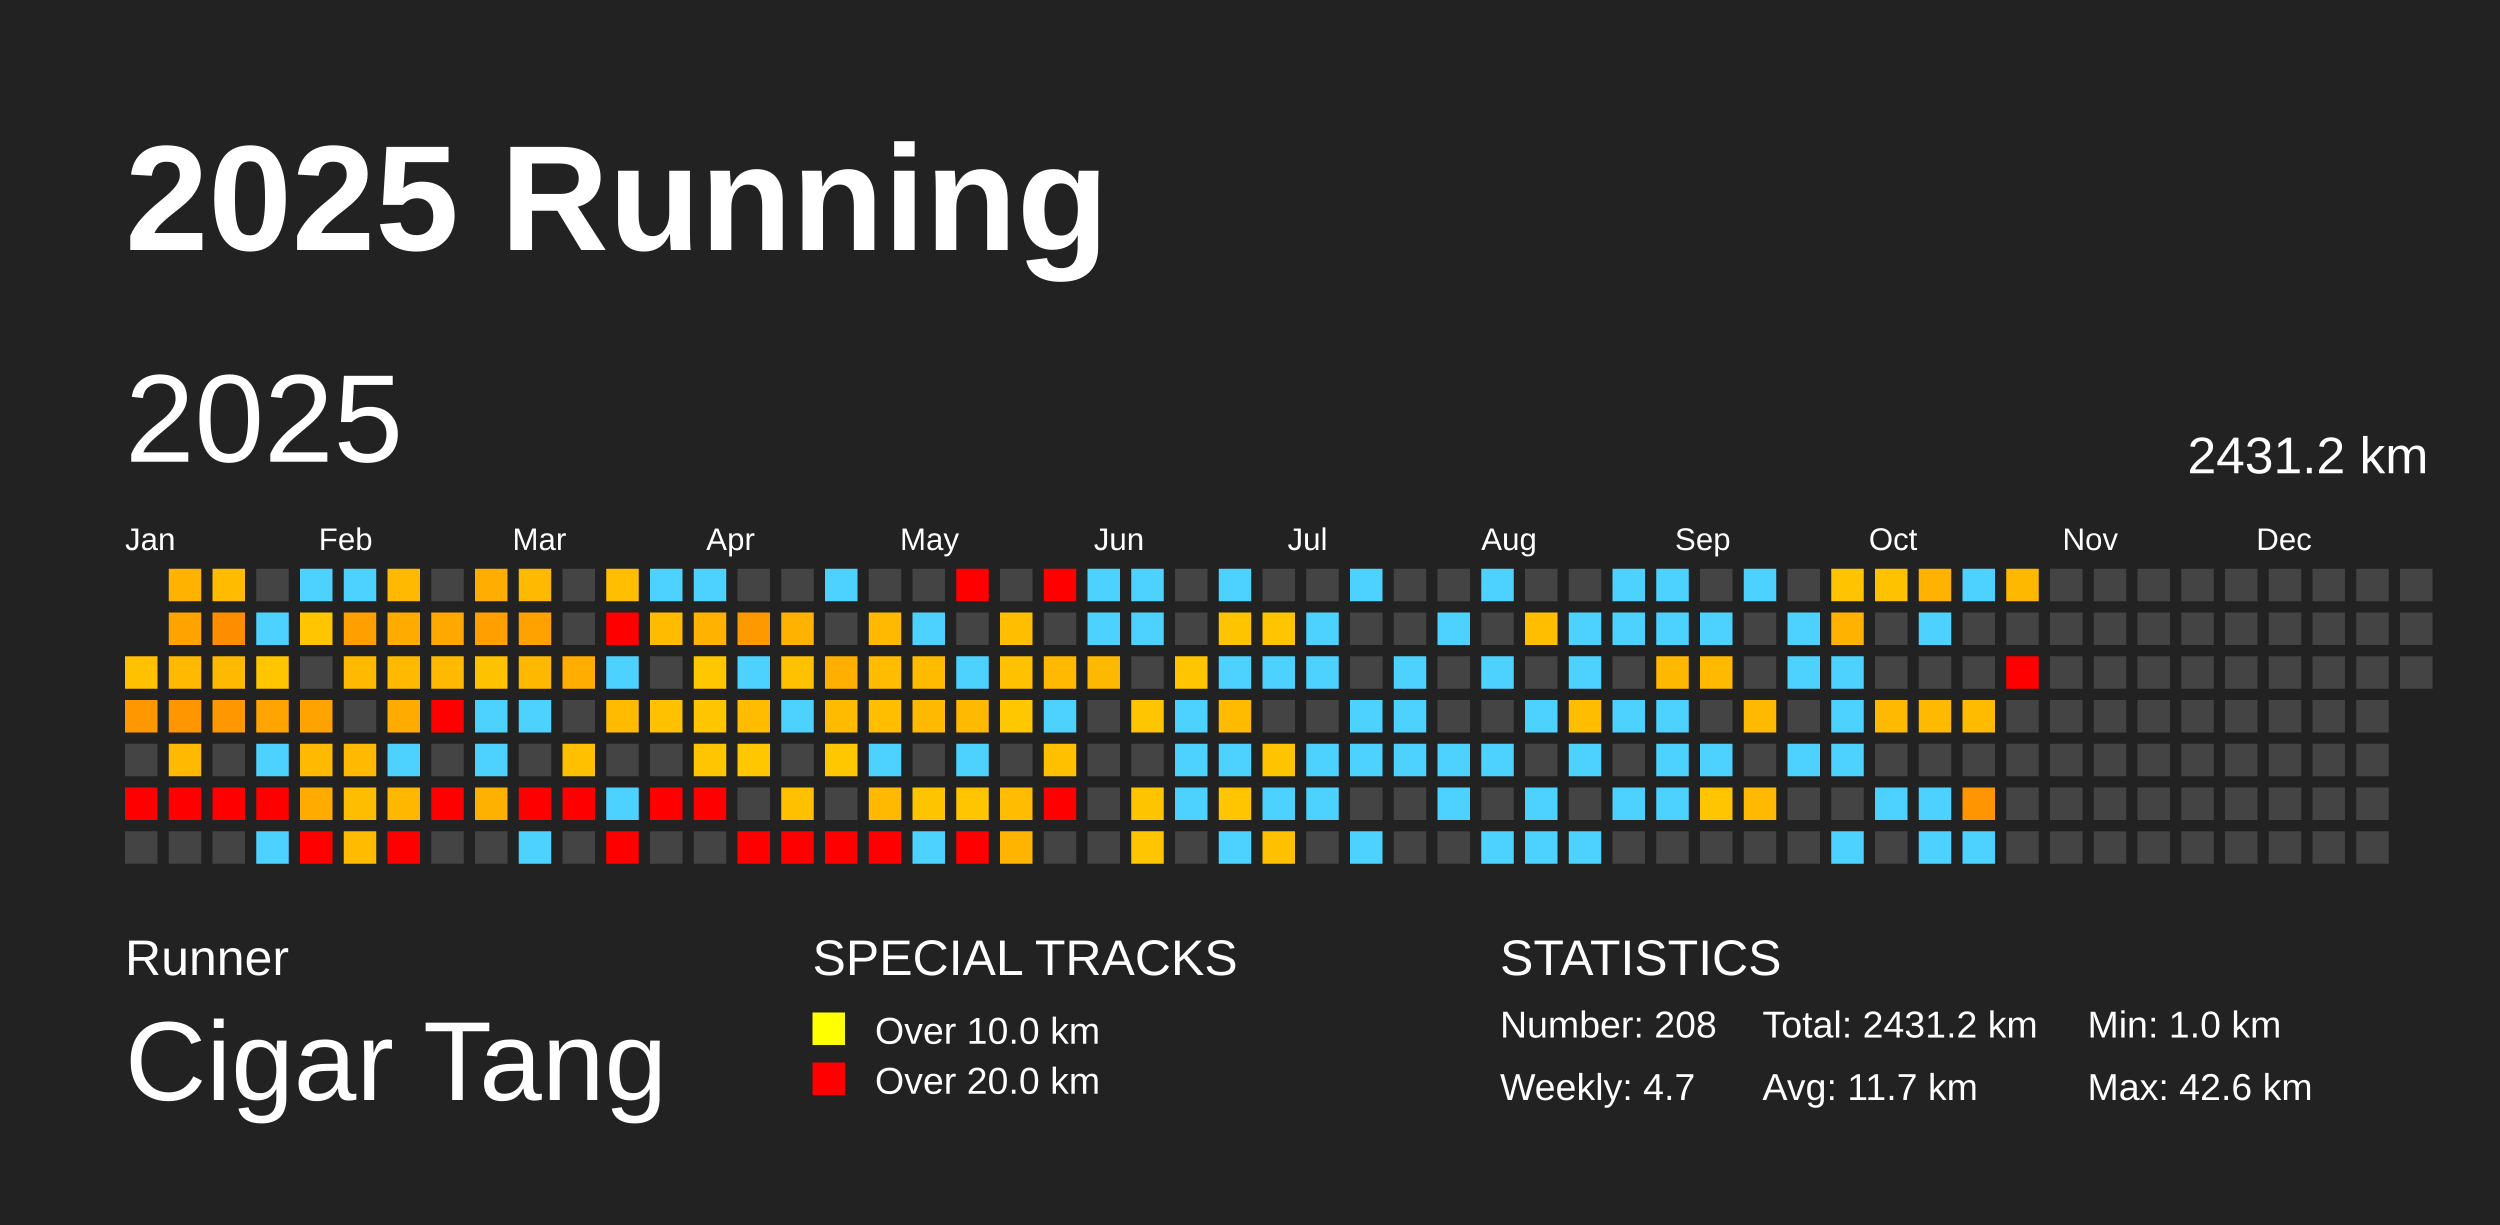
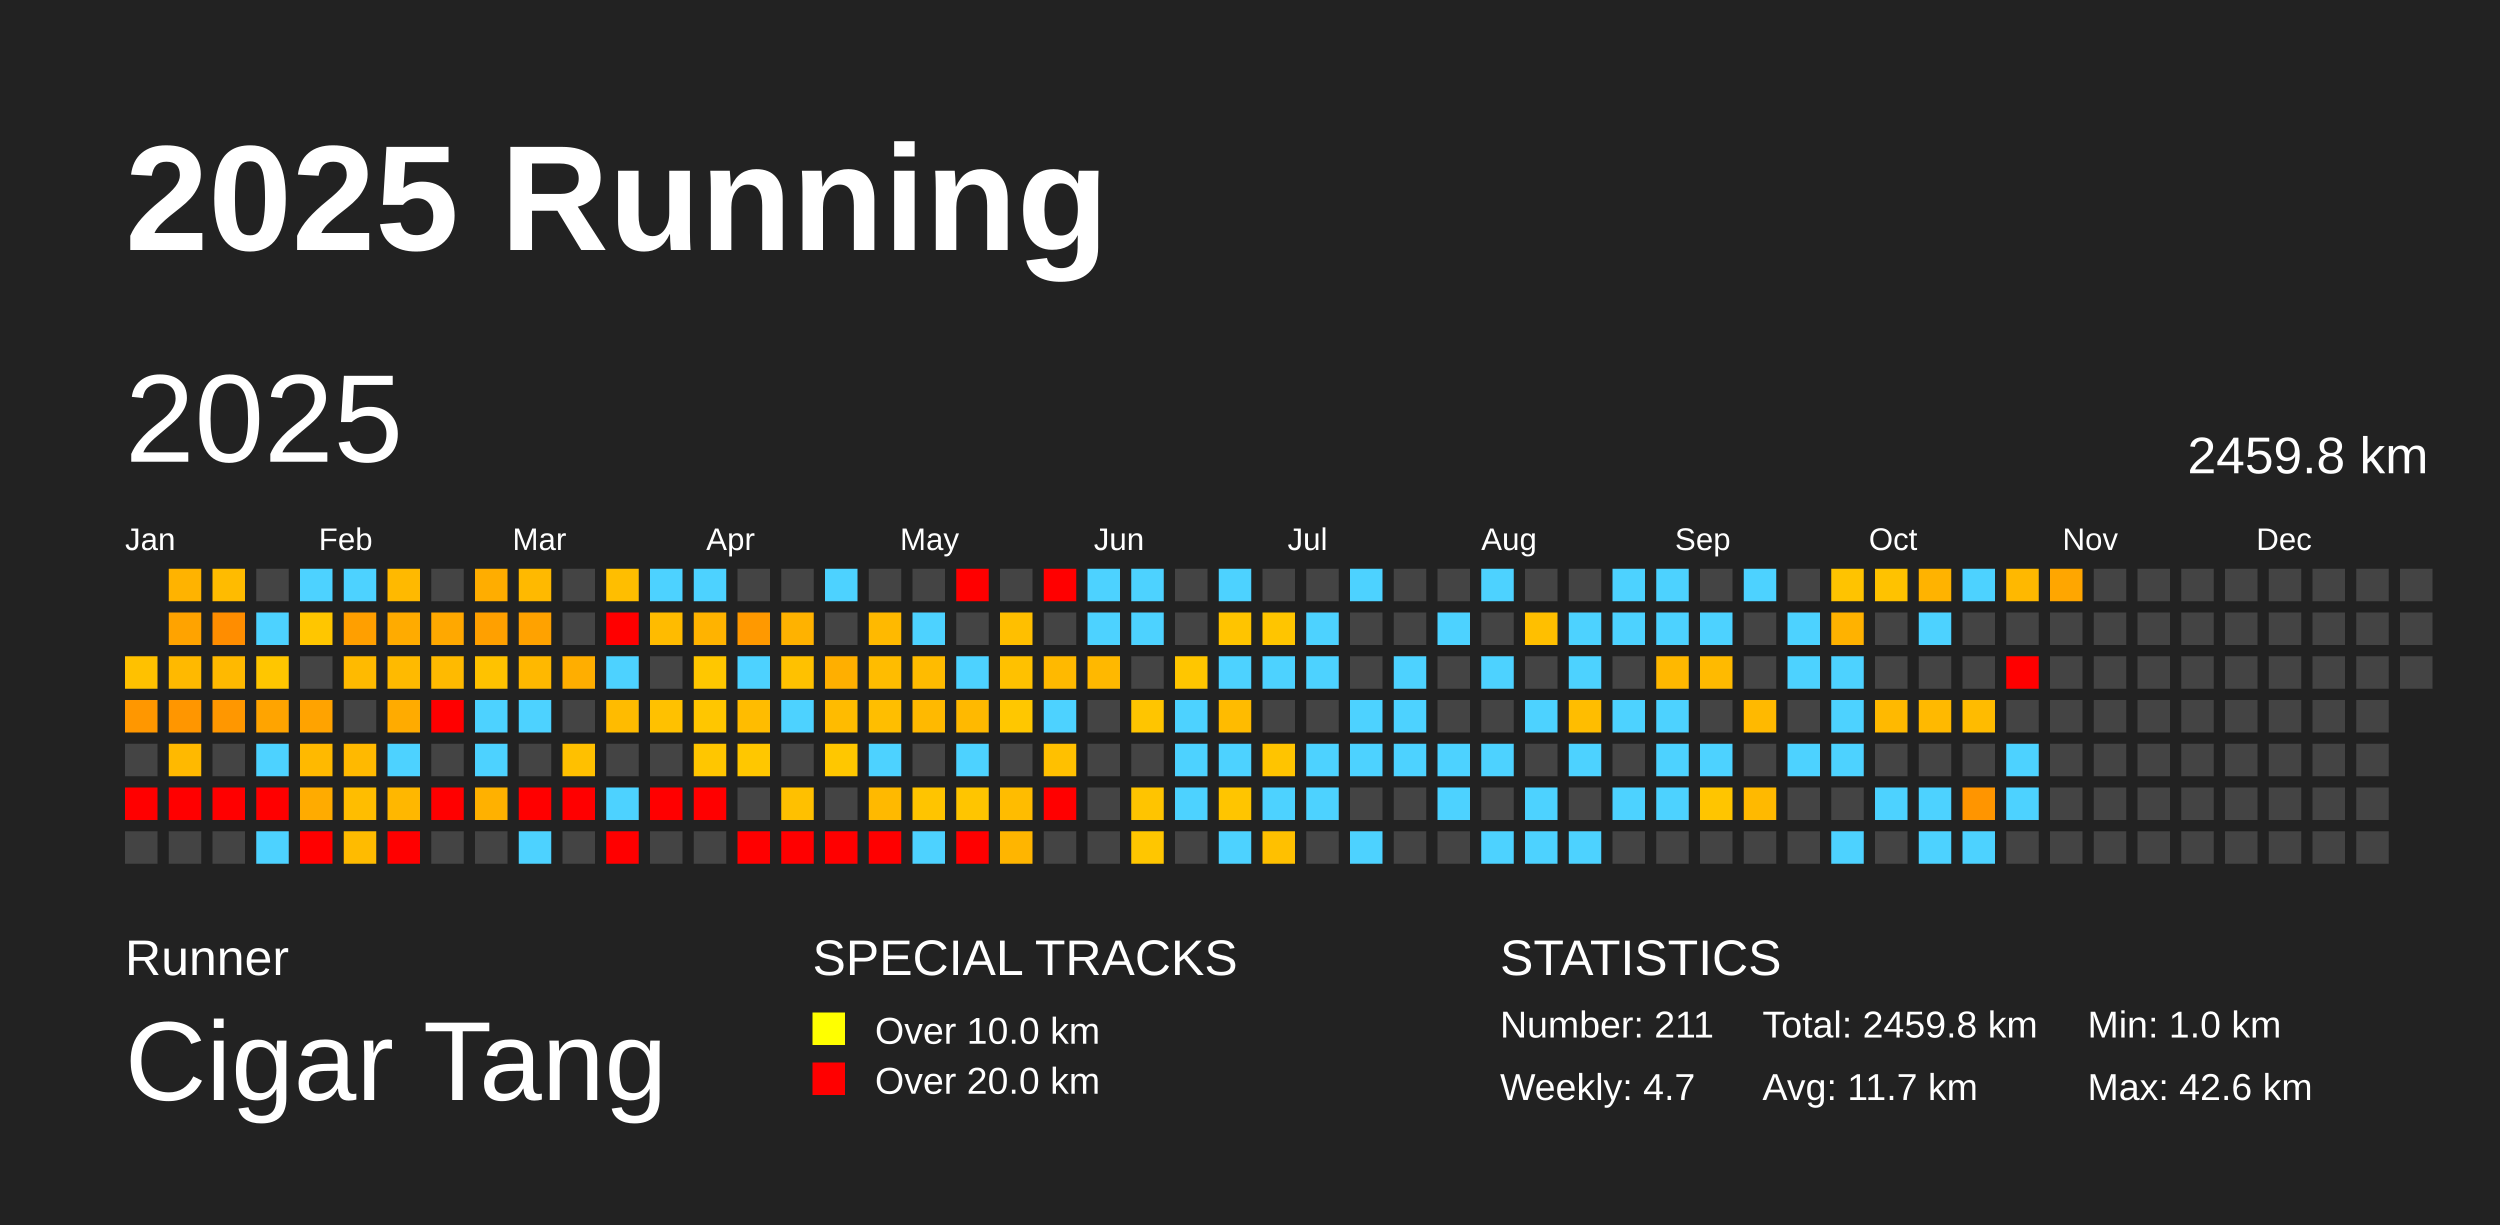
<svg xmlns="http://www.w3.org/2000/svg" baseProfile="full" height="98mm" version="1.1" viewBox="0,0,200,98" width="200mm">
  <defs />
  <rect fill="#222222" height="98" width="200" x="0" y="0" />
  <text fill="#FFFFFF" style="font-size:12px; font-family:Arial; font-weight:bold;" x="10" y="20">2025 Running</text>
  <text fill="#FFFFFF" style="font-size:4px; font-family:Arial" x="10" y="78">Runner</text>
  <text fill="#FFFFFF" style="font-size:9px; font-family:Arial" x="10" y="88">Cigar Tang</text>
  <text fill="#FFFFFF" style="font-size:4px; font-family:Arial" x="65" y="78">SPECIAL TRACKS</text>
  <rect fill="yellow" height="2.6" width="2.6" x="65" y="81" />
  <text fill="#FFFFFF" style="font-size:3px; font-family:Arial" x="70" y="83.5">Over 10.0 km</text>
  <rect fill="red" height="2.6" width="2.6" x="65" y="85" />
  <text fill="#FFFFFF" style="font-size:3px; font-family:Arial" x="70" y="87.5">Over 20.0 km</text>
  <text fill="#FFFFFF" style="font-size:4px; font-family:Arial" x="120" y="78">STATISTICS</text>
-   <text fill="#FFFFFF" style="font-size:3px; font-family:Arial" x="120" y="83">Number: 208</text>
+   <text fill="#FFFFFF" style="font-size:3px; font-family:Arial" x="120" y="83">Number: 211</text>
  <text fill="#FFFFFF" style="font-size:3px; font-family:Arial" x="120" y="88">Weekly: 4.7</text>
-   <text fill="#FFFFFF" style="font-size:3px; font-family:Arial" x="141" y="83">Total: 2431.2 km</text>
+   <text fill="#FFFFFF" style="font-size:3px; font-family:Arial" x="141" y="83">Total: 2459.8 km</text>
  <text fill="#FFFFFF" style="font-size:3px; font-family:Arial" x="141" y="88">Avg: 11.7 km</text>
  <text fill="#FFFFFF" style="font-size:3px; font-family:Arial" x="167" y="83">Min: 1.0 km</text>
  <text fill="#FFFFFF" style="font-size:3px; font-family:Arial" x="167" y="88">Max: 42.6 km</text>
  <text dominant-baseline="hanging" fill="#FFFFFF" style="font-size:10.0px; font-family:Arial;" x="10" y="30">2025</text>
-   <text dominant-baseline="hanging" fill="#FFFFFF" style="font-size:4.125px; font-family:Arial;" x="175" y="35">2431.2 km</text>
+   <text dominant-baseline="hanging" fill="#FFFFFF" style="font-size:4.125px; font-family:Arial;" x="175" y="35">2459.8 km</text>
  <text fill="#FFFFFF" style="font-size:2.5px; font-family:Arial" x="10.0" y="44">Jan</text>
  <text fill="#FFFFFF" style="font-size:2.5px; font-family:Arial" x="25.5" y="44">Feb</text>
  <text fill="#FFFFFF" style="font-size:2.5px; font-family:Arial" x="41.0" y="44">Mar</text>
  <text fill="#FFFFFF" style="font-size:2.5px; font-family:Arial" x="56.5" y="44">Apr</text>
  <text fill="#FFFFFF" style="font-size:2.5px; font-family:Arial" x="72.0" y="44">May</text>
  <text fill="#FFFFFF" style="font-size:2.5px; font-family:Arial" x="87.5" y="44">Jun</text>
  <text fill="#FFFFFF" style="font-size:2.5px; font-family:Arial" x="103.0" y="44">Jul</text>
  <text fill="#FFFFFF" style="font-size:2.5px; font-family:Arial" x="118.5" y="44">Aug</text>
  <text fill="#FFFFFF" style="font-size:2.5px; font-family:Arial" x="134.0" y="44">Sep</text>
  <text fill="#FFFFFF" style="font-size:2.5px; font-family:Arial" x="149.5" y="44">Oct</text>
  <text fill="#FFFFFF" style="font-size:2.5px; font-family:Arial" x="165.0" y="44">Nov</text>
  <text fill="#FFFFFF" style="font-size:2.5px; font-family:Arial" x="180.5" y="44">Dec</text>
  <rect fill="#ffc100" height="2.6" width="2.6" x="10.0" y="52.5" />
  <rect fill="#ff9700" height="2.6" width="2.6" x="10.0" y="56.0" />
  <rect fill="#444444" height="2.6" width="2.6" x="10.0" y="59.5" />
  <rect fill="red" height="2.6" width="2.6" x="10.0" y="63.0" />
  <rect fill="#444444" height="2.6" width="2.6" x="10.0" y="66.5" />
  <rect fill="#ffb300" height="2.6" width="2.6" x="13.5" y="45.5" />
  <rect fill="#ffa300" height="2.6" width="2.6" x="13.5" y="49.0" />
  <rect fill="#ffb900" height="2.6" width="2.6" x="13.5" y="52.5" />
  <rect fill="#ff9600" height="2.6" width="2.6" x="13.5" y="56.0" />
  <rect fill="#ffb900" height="2.6" width="2.6" x="13.5" y="59.5" />
  <rect fill="red" height="2.6" width="2.6" x="13.5" y="63.0" />
  <rect fill="#444444" height="2.6" width="2.6" x="13.5" y="66.5" />
  <rect fill="#ffbb00" height="2.6" width="2.6" x="17.0" y="45.5" />
  <rect fill="#ff8d00" height="2.6" width="2.6" x="17.0" y="49.0" />
  <rect fill="#ffb900" height="2.6" width="2.6" x="17.0" y="52.5" />
  <rect fill="#ff9700" height="2.6" width="2.6" x="17.0" y="56.0" />
  <rect fill="#444444" height="2.6" width="2.6" x="17.0" y="59.5" />
  <rect fill="red" height="2.6" width="2.6" x="17.0" y="63.0" />
  <rect fill="#444444" height="2.6" width="2.6" x="17.0" y="66.5" />
  <rect fill="#444444" height="2.6" width="2.6" x="20.5" y="45.5" />
  <rect fill="#4dd2ff" height="2.6" width="2.6" x="20.5" y="49.0" />
  <rect fill="#ffc600" height="2.6" width="2.6" x="20.5" y="52.5" />
  <rect fill="#ffa400" height="2.6" width="2.6" x="20.5" y="56.0" />
  <rect fill="#4dd2ff" height="2.6" width="2.6" x="20.5" y="59.5" />
  <rect fill="red" height="2.6" width="2.6" x="20.5" y="63.0" />
  <rect fill="#4dd2ff" height="2.6" width="2.6" x="20.5" y="66.5" />
  <rect fill="#4dd2ff" height="2.6" width="2.6" x="24.0" y="45.5" />
  <rect fill="#ffc600" height="2.6" width="2.6" x="24.0" y="49.0" />
  <rect fill="#444444" height="2.6" width="2.6" x="24.0" y="52.5" />
  <rect fill="#ffa300" height="2.6" width="2.6" x="24.0" y="56.0" />
  <rect fill="#ffb900" height="2.6" width="2.6" x="24.0" y="59.5" />
  <rect fill="#ffab00" height="2.6" width="2.6" x="24.0" y="63.0" />
  <rect fill="red" height="2.6" width="2.6" x="24.0" y="66.5" />
  <rect fill="#4dd2ff" height="2.6" width="2.6" x="27.5" y="45.5" />
  <rect fill="#ff9f00" height="2.6" width="2.6" x="27.5" y="49.0" />
  <rect fill="#ffba00" height="2.6" width="2.6" x="27.5" y="52.5" />
  <rect fill="#444444" height="2.6" width="2.6" x="27.5" y="56.0" />
  <rect fill="#ffb900" height="2.6" width="2.6" x="27.5" y="59.5" />
  <rect fill="#ffbd00" height="2.6" width="2.6" x="27.5" y="63.0" />
  <rect fill="#ffbb00" height="2.6" width="2.6" x="27.5" y="66.5" />
  <rect fill="#ffb900" height="2.6" width="2.6" x="31.0" y="45.5" />
  <rect fill="#ffab00" height="2.6" width="2.6" x="31.0" y="49.0" />
  <rect fill="#ffba00" height="2.6" width="2.6" x="31.0" y="52.5" />
  <rect fill="#ffab00" height="2.6" width="2.6" x="31.0" y="56.0" />
  <rect fill="#4dd2ff" height="2.6" width="2.6" x="31.0" y="59.5" />
  <rect fill="#ffb700" height="2.6" width="2.6" x="31.0" y="63.0" />
  <rect fill="red" height="2.6" width="2.6" x="31.0" y="66.5" />
  <rect fill="#444444" height="2.6" width="2.6" x="34.5" y="45.5" />
  <rect fill="#ffa800" height="2.6" width="2.6" x="34.5" y="49.0" />
  <rect fill="#ffba00" height="2.6" width="2.6" x="34.5" y="52.5" />
  <rect fill="red" height="2.6" width="2.6" x="34.5" y="56.0" />
  <rect fill="#444444" height="2.6" width="2.6" x="34.5" y="59.5" />
  <rect fill="red" height="2.6" width="2.6" x="34.5" y="63.0" />
  <rect fill="#444444" height="2.6" width="2.6" x="34.5" y="66.5" />
  <rect fill="#ffad00" height="2.6" width="2.6" x="38.0" y="45.5" />
  <rect fill="#ffa000" height="2.6" width="2.6" x="38.0" y="49.0" />
  <rect fill="#ffc200" height="2.6" width="2.6" x="38.0" y="52.5" />
  <rect fill="#4dd2ff" height="2.6" width="2.6" x="38.0" y="56.0" />
  <rect fill="#4dd2ff" height="2.6" width="2.6" x="38.0" y="59.5" />
  <rect fill="#ffb100" height="2.6" width="2.6" x="38.0" y="63.0" />
  <rect fill="#444444" height="2.6" width="2.6" x="38.0" y="66.5" />
  <rect fill="#ffb900" height="2.6" width="2.6" x="41.5" y="45.5" />
  <rect fill="#ffa200" height="2.6" width="2.6" x="41.5" y="49.0" />
  <rect fill="#ffb800" height="2.6" width="2.6" x="41.5" y="52.5" />
  <rect fill="#4dd2ff" height="2.6" width="2.6" x="41.5" y="56.0" />
  <rect fill="#444444" height="2.6" width="2.6" x="41.5" y="59.5" />
  <rect fill="red" height="2.6" width="2.6" x="41.5" y="63.0" />
  <rect fill="#4dd2ff" height="2.6" width="2.6" x="41.5" y="66.5" />
  <rect fill="#444444" height="2.6" width="2.6" x="45.0" y="45.5" />
  <rect fill="#444444" height="2.6" width="2.6" x="45.0" y="49.0" />
  <rect fill="#ffae00" height="2.6" width="2.6" x="45.0" y="52.5" />
  <rect fill="#444444" height="2.6" width="2.6" x="45.0" y="56.0" />
  <rect fill="#ffc000" height="2.6" width="2.6" x="45.0" y="59.5" />
  <rect fill="red" height="2.6" width="2.6" x="45.0" y="63.0" />
  <rect fill="#444444" height="2.6" width="2.6" x="45.0" y="66.5" />
  <rect fill="#ffbe00" height="2.6" width="2.6" x="48.5" y="45.5" />
  <rect fill="red" height="2.6" width="2.6" x="48.5" y="49.0" />
  <rect fill="#4dd2ff" height="2.6" width="2.6" x="48.5" y="52.5" />
  <rect fill="#ffbb00" height="2.6" width="2.6" x="48.5" y="56.0" />
  <rect fill="#444444" height="2.6" width="2.6" x="48.5" y="59.5" />
  <rect fill="#4dd2ff" height="2.6" width="2.6" x="48.5" y="63.0" />
  <rect fill="red" height="2.6" width="2.6" x="48.5" y="66.5" />
  <rect fill="#4dd2ff" height="2.6" width="2.6" x="52.0" y="45.5" />
  <rect fill="#ffbb00" height="2.6" width="2.6" x="52.0" y="49.0" />
  <rect fill="#444444" height="2.6" width="2.6" x="52.0" y="52.5" />
  <rect fill="#ffc100" height="2.6" width="2.6" x="52.0" y="56.0" />
  <rect fill="#444444" height="2.6" width="2.6" x="52.0" y="59.5" />
  <rect fill="red" height="2.6" width="2.6" x="52.0" y="63.0" />
  <rect fill="#444444" height="2.6" width="2.6" x="52.0" y="66.5" />
  <rect fill="#4dd2ff" height="2.6" width="2.6" x="55.5" y="45.5" />
  <rect fill="#ffb300" height="2.6" width="2.6" x="55.5" y="49.0" />
  <rect fill="#ffc700" height="2.6" width="2.6" x="55.5" y="52.5" />
  <rect fill="#ffc600" height="2.6" width="2.6" x="55.5" y="56.0" />
  <rect fill="#ffc600" height="2.6" width="2.6" x="55.5" y="59.5" />
  <rect fill="red" height="2.6" width="2.6" x="55.5" y="63.0" />
  <rect fill="#444444" height="2.6" width="2.6" x="55.5" y="66.5" />
  <rect fill="#444444" height="2.6" width="2.6" x="59.0" y="45.5" />
  <rect fill="#ff9900" height="2.6" width="2.6" x="59.0" y="49.0" />
  <rect fill="#4dd2ff" height="2.6" width="2.6" x="59.0" y="52.5" />
  <rect fill="#ffbc00" height="2.6" width="2.6" x="59.0" y="56.0" />
  <rect fill="#ffc700" height="2.6" width="2.6" x="59.0" y="59.5" />
  <rect fill="#444444" height="2.6" width="2.6" x="59.0" y="63.0" />
  <rect fill="red" height="2.6" width="2.6" x="59.0" y="66.5" />
  <rect fill="#444444" height="2.6" width="2.6" x="62.5" y="45.5" />
  <rect fill="#ffb200" height="2.6" width="2.6" x="62.5" y="49.0" />
  <rect fill="#ffc100" height="2.6" width="2.6" x="62.5" y="52.5" />
  <rect fill="#4dd2ff" height="2.6" width="2.6" x="62.5" y="56.0" />
  <rect fill="#444444" height="2.6" width="2.6" x="62.5" y="59.5" />
  <rect fill="#ffc000" height="2.6" width="2.6" x="62.5" y="63.0" />
  <rect fill="red" height="2.6" width="2.6" x="62.5" y="66.5" />
  <rect fill="#4dd2ff" height="2.6" width="2.6" x="66.0" y="45.5" />
  <rect fill="#444444" height="2.6" width="2.6" x="66.0" y="49.0" />
  <rect fill="#ffaf00" height="2.6" width="2.6" x="66.0" y="52.5" />
  <rect fill="#ffbb00" height="2.6" width="2.6" x="66.0" y="56.0" />
  <rect fill="#ffc700" height="2.6" width="2.6" x="66.0" y="59.5" />
  <rect fill="#444444" height="2.6" width="2.6" x="66.0" y="63.0" />
  <rect fill="red" height="2.6" width="2.6" x="66.0" y="66.5" />
  <rect fill="#444444" height="2.6" width="2.6" x="69.5" y="45.5" />
  <rect fill="#ffb900" height="2.6" width="2.6" x="69.5" y="49.0" />
  <rect fill="#ffbc00" height="2.6" width="2.6" x="69.5" y="52.5" />
  <rect fill="#ffbe00" height="2.6" width="2.6" x="69.5" y="56.0" />
  <rect fill="#4dd2ff" height="2.6" width="2.6" x="69.5" y="59.5" />
  <rect fill="#ffb900" height="2.6" width="2.6" x="69.5" y="63.0" />
  <rect fill="red" height="2.6" width="2.6" x="69.5" y="66.5" />
  <rect fill="#444444" height="2.6" width="2.6" x="73.0" y="45.5" />
  <rect fill="#4dd2ff" height="2.6" width="2.6" x="73.0" y="49.0" />
  <rect fill="#ffbb00" height="2.6" width="2.6" x="73.0" y="52.5" />
  <rect fill="#ffb900" height="2.6" width="2.6" x="73.0" y="56.0" />
  <rect fill="#444444" height="2.6" width="2.6" x="73.0" y="59.5" />
  <rect fill="#ffc400" height="2.6" width="2.6" x="73.0" y="63.0" />
  <rect fill="#4dd2ff" height="2.6" width="2.6" x="73.0" y="66.5" />
  <rect fill="red" height="2.6" width="2.6" x="76.5" y="45.5" />
  <rect fill="#444444" height="2.6" width="2.6" x="76.5" y="49.0" />
  <rect fill="#4dd2ff" height="2.6" width="2.6" x="76.5" y="52.5" />
  <rect fill="#ffb900" height="2.6" width="2.6" x="76.5" y="56.0" />
  <rect fill="#4dd2ff" height="2.6" width="2.6" x="76.5" y="59.5" />
  <rect fill="#ffc500" height="2.6" width="2.6" x="76.5" y="63.0" />
  <rect fill="red" height="2.6" width="2.6" x="76.5" y="66.5" />
  <rect fill="#444444" height="2.6" width="2.6" x="80.0" y="45.5" />
  <rect fill="#ffbf00" height="2.6" width="2.6" x="80.0" y="49.0" />
  <rect fill="#ffc100" height="2.6" width="2.6" x="80.0" y="52.5" />
  <rect fill="#ffc700" height="2.6" width="2.6" x="80.0" y="56.0" />
  <rect fill="#444444" height="2.6" width="2.6" x="80.0" y="59.5" />
  <rect fill="#ffbc00" height="2.6" width="2.6" x="80.0" y="63.0" />
  <rect fill="#ffb500" height="2.6" width="2.6" x="80.0" y="66.5" />
  <rect fill="red" height="2.6" width="2.6" x="83.5" y="45.5" />
  <rect fill="#444444" height="2.6" width="2.6" x="83.5" y="49.0" />
  <rect fill="#ffb900" height="2.6" width="2.6" x="83.5" y="52.5" />
  <rect fill="#4dd2ff" height="2.6" width="2.6" x="83.5" y="56.0" />
  <rect fill="#ffc000" height="2.6" width="2.6" x="83.5" y="59.5" />
  <rect fill="red" height="2.6" width="2.6" x="83.5" y="63.0" />
  <rect fill="#444444" height="2.6" width="2.6" x="83.5" y="66.5" />
  <rect fill="#4dd2ff" height="2.6" width="2.6" x="87.0" y="45.5" />
  <rect fill="#4dd2ff" height="2.6" width="2.6" x="87.0" y="49.0" />
  <rect fill="#ffb800" height="2.6" width="2.6" x="87.0" y="52.5" />
  <rect fill="#444444" height="2.6" width="2.6" x="87.0" y="56.0" />
  <rect fill="#444444" height="2.6" width="2.6" x="87.0" y="59.5" />
  <rect fill="#444444" height="2.6" width="2.6" x="87.0" y="63.0" />
  <rect fill="#444444" height="2.6" width="2.6" x="87.0" y="66.5" />
  <rect fill="#4dd2ff" height="2.6" width="2.6" x="90.5" y="45.5" />
  <rect fill="#4dd2ff" height="2.6" width="2.6" x="90.5" y="49.0" />
  <rect fill="#444444" height="2.6" width="2.6" x="90.5" y="52.5" />
  <rect fill="#ffc500" height="2.6" width="2.6" x="90.5" y="56.0" />
  <rect fill="#444444" height="2.6" width="2.6" x="90.5" y="59.5" />
  <rect fill="#ffc400" height="2.6" width="2.6" x="90.5" y="63.0" />
  <rect fill="#ffc600" height="2.6" width="2.6" x="90.5" y="66.5" />
  <rect fill="#444444" height="2.6" width="2.6" x="94.0" y="45.5" />
  <rect fill="#444444" height="2.6" width="2.6" x="94.0" y="49.0" />
  <rect fill="#ffc600" height="2.6" width="2.6" x="94.0" y="52.5" />
  <rect fill="#4dd2ff" height="2.6" width="2.6" x="94.0" y="56.0" />
  <rect fill="#4dd2ff" height="2.6" width="2.6" x="94.0" y="59.5" />
  <rect fill="#4dd2ff" height="2.6" width="2.6" x="94.0" y="63.0" />
  <rect fill="#444444" height="2.6" width="2.6" x="94.0" y="66.5" />
  <rect fill="#4dd2ff" height="2.6" width="2.6" x="97.5" y="45.5" />
  <rect fill="#ffc400" height="2.6" width="2.6" x="97.5" y="49.0" />
  <rect fill="#4dd2ff" height="2.6" width="2.6" x="97.5" y="52.5" />
  <rect fill="#ffbb00" height="2.6" width="2.6" x="97.5" y="56.0" />
  <rect fill="#4dd2ff" height="2.6" width="2.6" x="97.5" y="59.5" />
  <rect fill="#ffc500" height="2.6" width="2.6" x="97.5" y="63.0" />
  <rect fill="#4dd2ff" height="2.6" width="2.6" x="97.5" y="66.5" />
  <rect fill="#444444" height="2.6" width="2.6" x="101.0" y="45.5" />
  <rect fill="#ffc500" height="2.6" width="2.6" x="101.0" y="49.0" />
  <rect fill="#4dd2ff" height="2.6" width="2.6" x="101.0" y="52.5" />
  <rect fill="#444444" height="2.6" width="2.6" x="101.0" y="56.0" />
  <rect fill="#ffc400" height="2.6" width="2.6" x="101.0" y="59.5" />
  <rect fill="#4dd2ff" height="2.6" width="2.6" x="101.0" y="63.0" />
  <rect fill="#ffc000" height="2.6" width="2.6" x="101.0" y="66.5" />
  <rect fill="#444444" height="2.6" width="2.6" x="104.5" y="45.5" />
  <rect fill="#4dd2ff" height="2.6" width="2.6" x="104.5" y="49.0" />
  <rect fill="#4dd2ff" height="2.6" width="2.6" x="104.5" y="52.5" />
  <rect fill="#444444" height="2.6" width="2.6" x="104.5" y="56.0" />
  <rect fill="#4dd2ff" height="2.6" width="2.6" x="104.5" y="59.5" />
  <rect fill="#4dd2ff" height="2.6" width="2.6" x="104.5" y="63.0" />
  <rect fill="#444444" height="2.6" width="2.6" x="104.5" y="66.5" />
  <rect fill="#4dd2ff" height="2.6" width="2.6" x="108.0" y="45.5" />
  <rect fill="#444444" height="2.6" width="2.6" x="108.0" y="49.0" />
  <rect fill="#444444" height="2.6" width="2.6" x="108.0" y="52.5" />
  <rect fill="#4dd2ff" height="2.6" width="2.6" x="108.0" y="56.0" />
  <rect fill="#4dd2ff" height="2.6" width="2.6" x="108.0" y="59.5" />
  <rect fill="#444444" height="2.6" width="2.6" x="108.0" y="63.0" />
  <rect fill="#4dd2ff" height="2.6" width="2.6" x="108.0" y="66.5" />
  <rect fill="#444444" height="2.6" width="2.6" x="111.5" y="45.5" />
  <rect fill="#444444" height="2.6" width="2.6" x="111.5" y="49.0" />
  <rect fill="#4dd2ff" height="2.6" width="2.6" x="111.5" y="52.5" />
  <rect fill="#4dd2ff" height="2.6" width="2.6" x="111.5" y="56.0" />
  <rect fill="#4dd2ff" height="2.6" width="2.6" x="111.5" y="59.5" />
  <rect fill="#444444" height="2.6" width="2.6" x="111.5" y="63.0" />
  <rect fill="#444444" height="2.6" width="2.6" x="111.5" y="66.5" />
  <rect fill="#444444" height="2.6" width="2.6" x="115.0" y="45.5" />
  <rect fill="#4dd2ff" height="2.6" width="2.6" x="115.0" y="49.0" />
  <rect fill="#444444" height="2.6" width="2.6" x="115.0" y="52.5" />
  <rect fill="#444444" height="2.6" width="2.6" x="115.0" y="56.0" />
  <rect fill="#4dd2ff" height="2.6" width="2.6" x="115.0" y="59.5" />
  <rect fill="#4dd2ff" height="2.6" width="2.6" x="115.0" y="63.0" />
  <rect fill="#444444" height="2.6" width="2.6" x="115.0" y="66.5" />
  <rect fill="#4dd2ff" height="2.6" width="2.6" x="118.5" y="45.5" />
  <rect fill="#444444" height="2.6" width="2.6" x="118.5" y="49.0" />
  <rect fill="#4dd2ff" height="2.6" width="2.6" x="118.5" y="52.5" />
  <rect fill="#444444" height="2.6" width="2.6" x="118.5" y="56.0" />
  <rect fill="#4dd2ff" height="2.6" width="2.6" x="118.5" y="59.5" />
  <rect fill="#444444" height="2.6" width="2.6" x="118.5" y="63.0" />
  <rect fill="#4dd2ff" height="2.6" width="2.6" x="118.5" y="66.5" />
  <rect fill="#444444" height="2.6" width="2.6" x="122.0" y="45.5" />
  <rect fill="#ffbf00" height="2.6" width="2.6" x="122.0" y="49.0" />
  <rect fill="#444444" height="2.6" width="2.6" x="122.0" y="52.5" />
  <rect fill="#4dd2ff" height="2.6" width="2.6" x="122.0" y="56.0" />
  <rect fill="#444444" height="2.6" width="2.6" x="122.0" y="59.5" />
  <rect fill="#4dd2ff" height="2.6" width="2.6" x="122.0" y="63.0" />
  <rect fill="#4dd2ff" height="2.6" width="2.6" x="122.0" y="66.5" />
  <rect fill="#444444" height="2.6" width="2.6" x="125.5" y="45.5" />
  <rect fill="#4dd2ff" height="2.6" width="2.6" x="125.5" y="49.0" />
  <rect fill="#4dd2ff" height="2.6" width="2.6" x="125.5" y="52.5" />
  <rect fill="#ffbd00" height="2.6" width="2.6" x="125.5" y="56.0" />
  <rect fill="#4dd2ff" height="2.6" width="2.6" x="125.5" y="59.5" />
  <rect fill="#444444" height="2.6" width="2.6" x="125.5" y="63.0" />
  <rect fill="#4dd2ff" height="2.6" width="2.6" x="125.5" y="66.5" />
  <rect fill="#4dd2ff" height="2.6" width="2.6" x="129.0" y="45.5" />
  <rect fill="#4dd2ff" height="2.6" width="2.6" x="129.0" y="49.0" />
  <rect fill="#444444" height="2.6" width="2.6" x="129.0" y="52.5" />
  <rect fill="#4dd2ff" height="2.6" width="2.6" x="129.0" y="56.0" />
  <rect fill="#444444" height="2.6" width="2.6" x="129.0" y="59.5" />
  <rect fill="#4dd2ff" height="2.6" width="2.6" x="129.0" y="63.0" />
  <rect fill="#444444" height="2.6" width="2.6" x="129.0" y="66.5" />
  <rect fill="#4dd2ff" height="2.6" width="2.6" x="132.5" y="45.5" />
  <rect fill="#4dd2ff" height="2.6" width="2.6" x="132.5" y="49.0" />
  <rect fill="#ffb800" height="2.6" width="2.6" x="132.5" y="52.5" />
  <rect fill="#4dd2ff" height="2.6" width="2.6" x="132.5" y="56.0" />
  <rect fill="#4dd2ff" height="2.6" width="2.6" x="132.5" y="59.5" />
  <rect fill="#4dd2ff" height="2.6" width="2.6" x="132.5" y="63.0" />
  <rect fill="#444444" height="2.6" width="2.6" x="132.5" y="66.5" />
  <rect fill="#444444" height="2.6" width="2.6" x="136.0" y="45.5" />
  <rect fill="#4dd2ff" height="2.6" width="2.6" x="136.0" y="49.0" />
  <rect fill="#ffba00" height="2.6" width="2.6" x="136.0" y="52.5" />
  <rect fill="#444444" height="2.6" width="2.6" x="136.0" y="56.0" />
  <rect fill="#4dd2ff" height="2.6" width="2.6" x="136.0" y="59.5" />
  <rect fill="#ffc500" height="2.6" width="2.6" x="136.0" y="63.0" />
  <rect fill="#444444" height="2.6" width="2.6" x="136.0" y="66.5" />
  <rect fill="#4dd2ff" height="2.6" width="2.6" x="139.5" y="45.5" />
  <rect fill="#444444" height="2.6" width="2.6" x="139.5" y="49.0" />
  <rect fill="#444444" height="2.6" width="2.6" x="139.5" y="52.5" />
  <rect fill="#ffb900" height="2.6" width="2.6" x="139.5" y="56.0" />
  <rect fill="#444444" height="2.6" width="2.6" x="139.5" y="59.5" />
  <rect fill="#ffb900" height="2.6" width="2.6" x="139.5" y="63.0" />
  <rect fill="#444444" height="2.6" width="2.6" x="139.5" y="66.5" />
  <rect fill="#444444" height="2.6" width="2.6" x="143.0" y="45.5" />
  <rect fill="#4dd2ff" height="2.6" width="2.6" x="143.0" y="49.0" />
  <rect fill="#4dd2ff" height="2.6" width="2.6" x="143.0" y="52.5" />
  <rect fill="#444444" height="2.6" width="2.6" x="143.0" y="56.0" />
  <rect fill="#4dd2ff" height="2.6" width="2.6" x="143.0" y="59.5" />
  <rect fill="#444444" height="2.6" width="2.6" x="143.0" y="63.0" />
  <rect fill="#444444" height="2.6" width="2.6" x="143.0" y="66.5" />
  <rect fill="#ffc300" height="2.6" width="2.6" x="146.5" y="45.5" />
  <rect fill="#ffb200" height="2.6" width="2.6" x="146.5" y="49.0" />
  <rect fill="#4dd2ff" height="2.6" width="2.6" x="146.5" y="52.5" />
  <rect fill="#4dd2ff" height="2.6" width="2.6" x="146.5" y="56.0" />
  <rect fill="#4dd2ff" height="2.6" width="2.6" x="146.5" y="59.5" />
  <rect fill="#444444" height="2.6" width="2.6" x="146.5" y="63.0" />
  <rect fill="#4dd2ff" height="2.6" width="2.6" x="146.5" y="66.5" />
  <rect fill="#ffc200" height="2.6" width="2.6" x="150.0" y="45.5" />
  <rect fill="#444444" height="2.6" width="2.6" x="150.0" y="49.0" />
  <rect fill="#444444" height="2.6" width="2.6" x="150.0" y="52.5" />
  <rect fill="#ffb900" height="2.6" width="2.6" x="150.0" y="56.0" />
  <rect fill="#444444" height="2.6" width="2.6" x="150.0" y="59.5" />
  <rect fill="#4dd2ff" height="2.6" width="2.6" x="150.0" y="63.0" />
  <rect fill="#444444" height="2.6" width="2.6" x="150.0" y="66.5" />
  <rect fill="#ffb300" height="2.6" width="2.6" x="153.5" y="45.5" />
  <rect fill="#4dd2ff" height="2.6" width="2.6" x="153.5" y="49.0" />
  <rect fill="#444444" height="2.6" width="2.6" x="153.5" y="52.5" />
  <rect fill="#ffb900" height="2.6" width="2.6" x="153.5" y="56.0" />
  <rect fill="#444444" height="2.6" width="2.6" x="153.5" y="59.5" />
  <rect fill="#4dd2ff" height="2.6" width="2.6" x="153.5" y="63.0" />
  <rect fill="#4dd2ff" height="2.6" width="2.6" x="153.5" y="66.5" />
  <rect fill="#4dd2ff" height="2.6" width="2.6" x="157.0" y="45.5" />
  <rect fill="#444444" height="2.6" width="2.6" x="157.0" y="49.0" />
  <rect fill="#444444" height="2.6" width="2.6" x="157.0" y="52.5" />
  <rect fill="#ffbb00" height="2.6" width="2.6" x="157.0" y="56.0" />
  <rect fill="#444444" height="2.6" width="2.6" x="157.0" y="59.5" />
  <rect fill="#ff9500" height="2.6" width="2.6" x="157.0" y="63.0" />
  <rect fill="#4dd2ff" height="2.6" width="2.6" x="157.0" y="66.5" />
  <rect fill="#ffb800" height="2.6" width="2.6" x="160.5" y="45.5" />
  <rect fill="#444444" height="2.6" width="2.6" x="160.5" y="49.0" />
  <rect fill="red" height="2.6" width="2.6" x="160.5" y="52.5" />
  <rect fill="#444444" height="2.6" width="2.6" x="160.5" y="56.0" />
-   <rect fill="#444444" height="2.6" width="2.6" x="160.5" y="59.5" />
-   <rect fill="#444444" height="2.6" width="2.6" x="160.5" y="63.0" />
+   <rect fill="#4dd2ff" height="2.6" width="2.6" x="160.5" y="59.5" />
+   <rect fill="#4dd2ff" height="2.6" width="2.6" x="160.5" y="63.0" />
  <rect fill="#444444" height="2.6" width="2.6" x="160.5" y="66.5" />
-   <rect fill="#444444" height="2.6" width="2.6" x="164.0" y="45.5" />
+   <rect fill="#ffa600" height="2.6" width="2.6" x="164.0" y="45.5" />
  <rect fill="#444444" height="2.6" width="2.6" x="164.0" y="49.0" />
  <rect fill="#444444" height="2.6" width="2.6" x="164.0" y="52.5" />
  <rect fill="#444444" height="2.6" width="2.6" x="164.0" y="56.0" />
  <rect fill="#444444" height="2.6" width="2.6" x="164.0" y="59.5" />
  <rect fill="#444444" height="2.6" width="2.6" x="164.0" y="63.0" />
  <rect fill="#444444" height="2.6" width="2.6" x="164.0" y="66.5" />
  <rect fill="#444444" height="2.6" width="2.6" x="167.5" y="45.5" />
  <rect fill="#444444" height="2.6" width="2.6" x="167.5" y="49.0" />
  <rect fill="#444444" height="2.6" width="2.6" x="167.5" y="52.5" />
  <rect fill="#444444" height="2.6" width="2.6" x="167.5" y="56.0" />
  <rect fill="#444444" height="2.6" width="2.6" x="167.5" y="59.5" />
  <rect fill="#444444" height="2.6" width="2.6" x="167.5" y="63.0" />
  <rect fill="#444444" height="2.6" width="2.6" x="167.5" y="66.5" />
  <rect fill="#444444" height="2.6" width="2.6" x="171.0" y="45.5" />
  <rect fill="#444444" height="2.6" width="2.6" x="171.0" y="49.0" />
  <rect fill="#444444" height="2.6" width="2.6" x="171.0" y="52.5" />
  <rect fill="#444444" height="2.6" width="2.6" x="171.0" y="56.0" />
  <rect fill="#444444" height="2.6" width="2.6" x="171.0" y="59.5" />
  <rect fill="#444444" height="2.6" width="2.6" x="171.0" y="63.0" />
  <rect fill="#444444" height="2.6" width="2.6" x="171.0" y="66.5" />
  <rect fill="#444444" height="2.6" width="2.6" x="174.5" y="45.5" />
  <rect fill="#444444" height="2.6" width="2.6" x="174.5" y="49.0" />
  <rect fill="#444444" height="2.6" width="2.6" x="174.5" y="52.5" />
  <rect fill="#444444" height="2.6" width="2.6" x="174.5" y="56.0" />
  <rect fill="#444444" height="2.6" width="2.6" x="174.5" y="59.5" />
  <rect fill="#444444" height="2.6" width="2.6" x="174.5" y="63.0" />
  <rect fill="#444444" height="2.6" width="2.6" x="174.5" y="66.5" />
  <rect fill="#444444" height="2.6" width="2.6" x="178.0" y="45.5" />
  <rect fill="#444444" height="2.6" width="2.6" x="178.0" y="49.0" />
  <rect fill="#444444" height="2.6" width="2.6" x="178.0" y="52.5" />
  <rect fill="#444444" height="2.6" width="2.6" x="178.0" y="56.0" />
  <rect fill="#444444" height="2.6" width="2.6" x="178.0" y="59.5" />
  <rect fill="#444444" height="2.6" width="2.6" x="178.0" y="63.0" />
  <rect fill="#444444" height="2.6" width="2.6" x="178.0" y="66.5" />
  <rect fill="#444444" height="2.6" width="2.6" x="181.5" y="45.5" />
  <rect fill="#444444" height="2.6" width="2.6" x="181.5" y="49.0" />
  <rect fill="#444444" height="2.6" width="2.6" x="181.5" y="52.5" />
  <rect fill="#444444" height="2.6" width="2.6" x="181.5" y="56.0" />
  <rect fill="#444444" height="2.6" width="2.6" x="181.5" y="59.5" />
  <rect fill="#444444" height="2.6" width="2.6" x="181.5" y="63.0" />
  <rect fill="#444444" height="2.6" width="2.6" x="181.5" y="66.5" />
  <rect fill="#444444" height="2.6" width="2.6" x="185.0" y="45.5" />
  <rect fill="#444444" height="2.6" width="2.6" x="185.0" y="49.0" />
  <rect fill="#444444" height="2.6" width="2.6" x="185.0" y="52.5" />
  <rect fill="#444444" height="2.6" width="2.6" x="185.0" y="56.0" />
  <rect fill="#444444" height="2.6" width="2.6" x="185.0" y="59.5" />
  <rect fill="#444444" height="2.6" width="2.6" x="185.0" y="63.0" />
  <rect fill="#444444" height="2.6" width="2.6" x="185.0" y="66.5" />
  <rect fill="#444444" height="2.6" width="2.6" x="188.5" y="45.5" />
  <rect fill="#444444" height="2.6" width="2.6" x="188.5" y="49.0" />
  <rect fill="#444444" height="2.6" width="2.6" x="188.5" y="52.5" />
  <rect fill="#444444" height="2.6" width="2.6" x="188.5" y="56.0" />
  <rect fill="#444444" height="2.6" width="2.6" x="188.5" y="59.5" />
  <rect fill="#444444" height="2.6" width="2.6" x="188.5" y="63.0" />
  <rect fill="#444444" height="2.6" width="2.6" x="188.5" y="66.5" />
  <rect fill="#444444" height="2.6" width="2.6" x="192.0" y="45.5" />
  <rect fill="#444444" height="2.6" width="2.6" x="192.0" y="49.0" />
  <rect fill="#444444" height="2.6" width="2.6" x="192.0" y="52.5" />
</svg>
